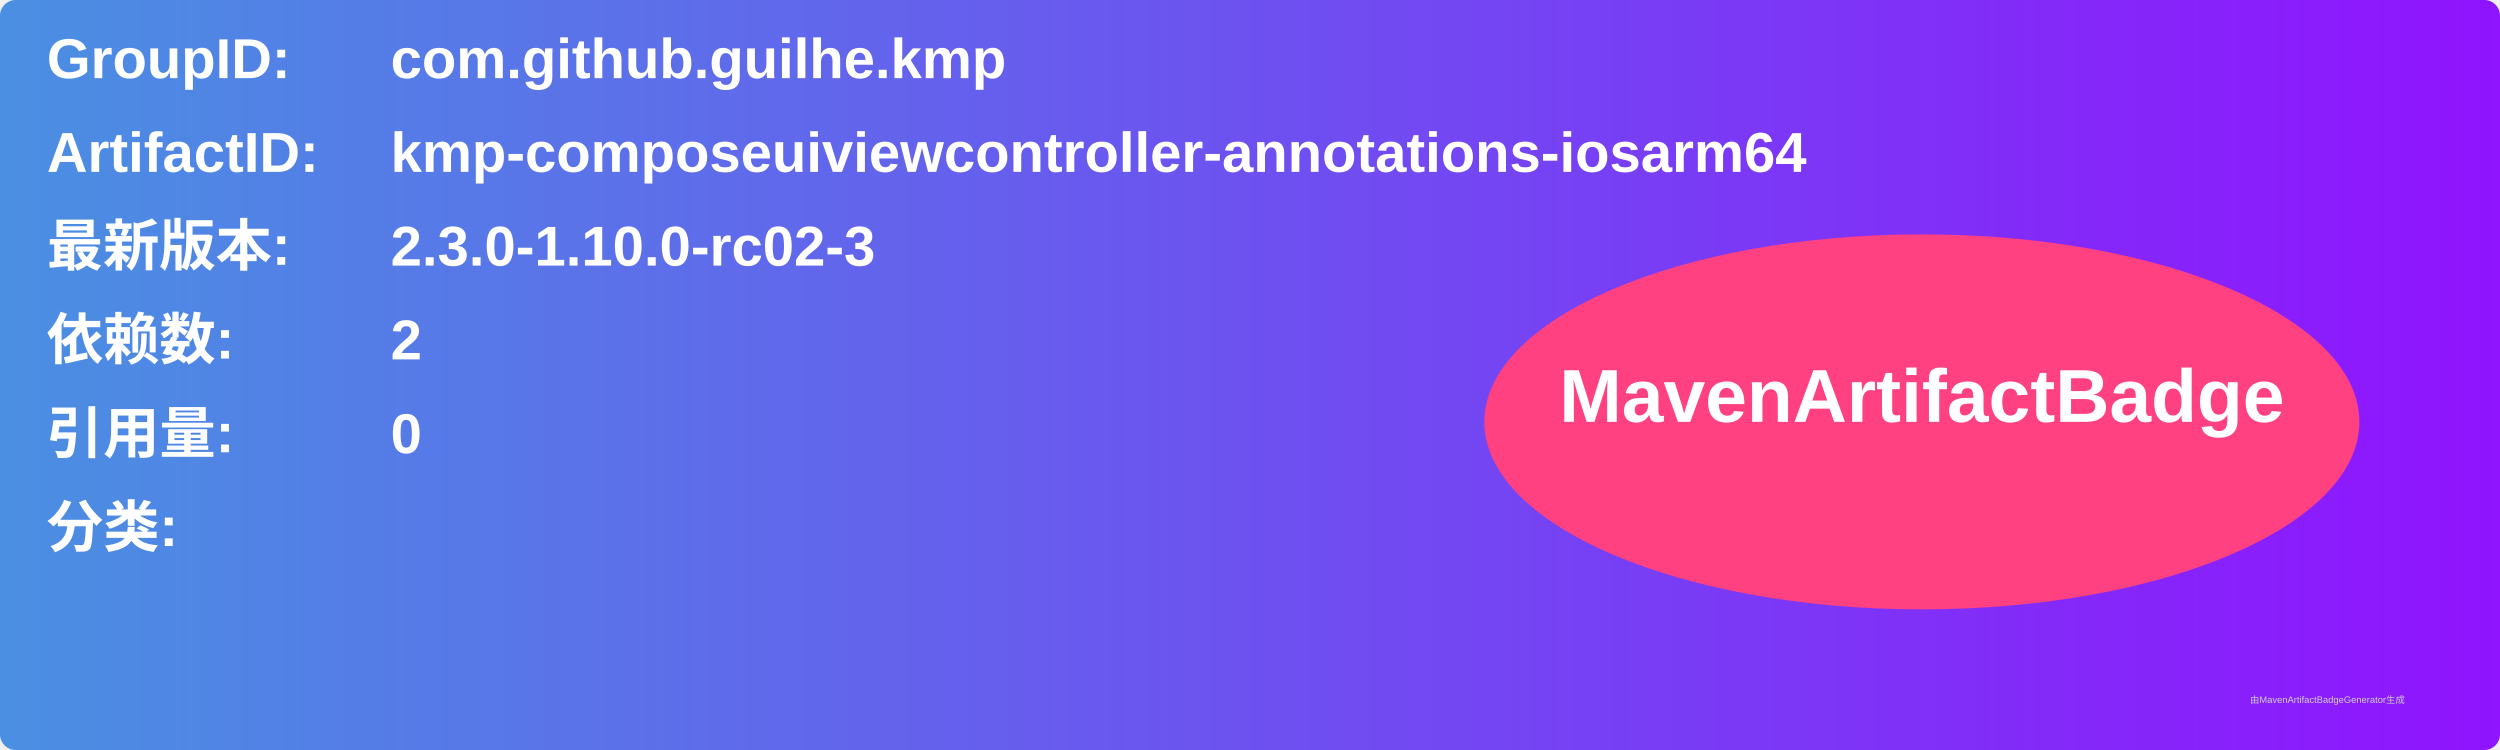
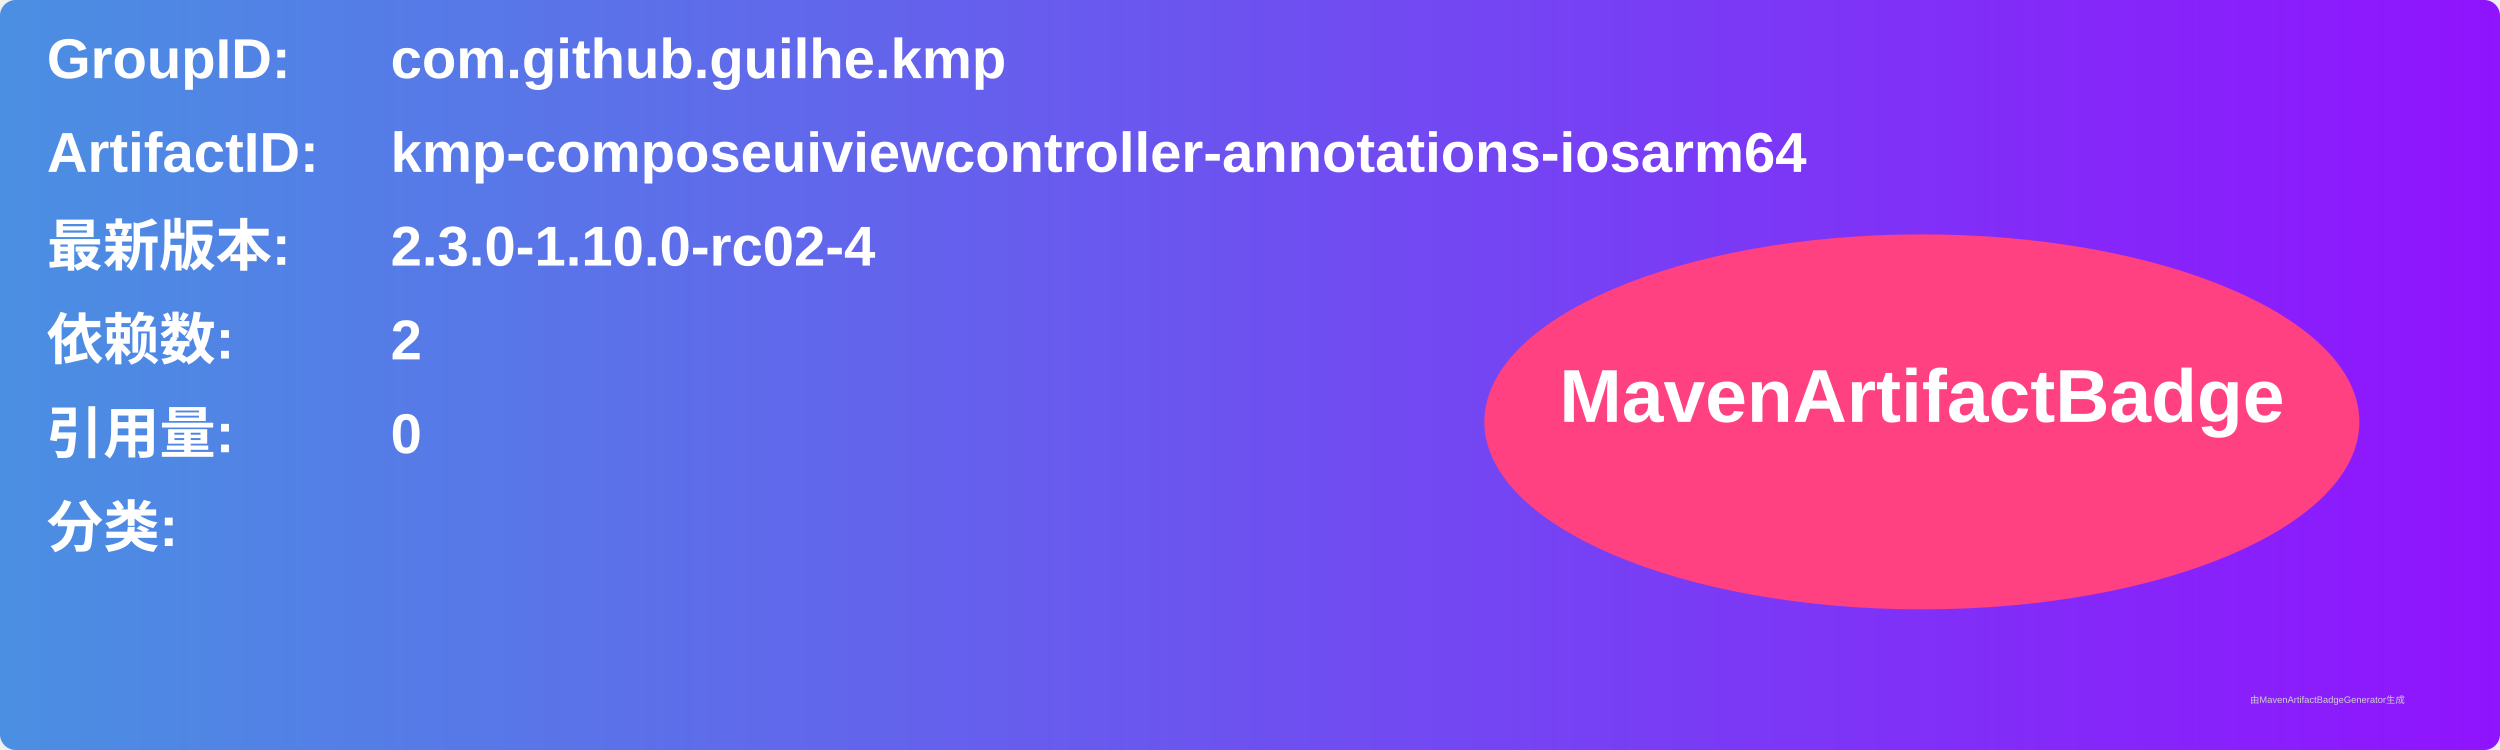
<svg xmlns="http://www.w3.org/2000/svg" width="800" height="240" viewBox="0 0 800 240">
  <linearGradient id="grad" x1="0%" y1="0%" x2="100%" y2="0%">
    <stop offset="0%" stop-color="#4a90e2" />
    <stop offset="100%" stop-color="#9013fe" />
  </linearGradient>
  <rect width="100%" height="100%" rx="5" ry="5" fill="url(#grad)" />
  <g transform="translate(15, 15)">
    <text x="0" y="10" font-family="Arial" font-size="18" fill="white" font-weight="bold" width="260">GroupID:</text>
    <text x="110" y="10" font-family="Arial" font-size="18" fill="white" font-weight="bold" width="460">com.github.guilhe.kmp</text>
    <text x="0" y="40" font-family="Arial" font-size="18" fill="white" font-weight="bold" width="260">ArtifactID:</text>
    <text x="110" y="40" font-family="Arial" font-size="18" fill="white" font-weight="bold" width="460">kmp-composeuiviewcontroller-annotations-iosarm64</text>
    <text x="0" y="70" font-family="Arial" font-size="18" fill="white" font-weight="bold">最新版本:</text>
    <text x="110" y="70" font-family="Arial" font-size="18" fill="white" font-weight="bold">
-       <tspan font-weight="bold">2.3.0-1.10.0-rc02-3</tspan>
+       <tspan font-weight="bold">2.3.0-1.10.0-rc02-4</tspan>
    </text>
    <text x="0" y="100" font-family="Arial" font-size="18" fill="white" font-weight="bold">依赖数: </text>
    <text x="110" y="100" font-family="Arial" font-size="18" fill="white">
      <tspan font-weight="bold">2</tspan>
    </text>
    <text x="0" y="130" font-family="Arial" font-size="18" fill="white" font-weight="bold">引用量: </text>
    <text x="110" y="130" font-family="Arial" font-size="18" fill="white">
      <tspan font-weight="bold">0</tspan>
    </text>
    <text x="0" y="160" font-family="Arial" font-size="18" fill="white" font-weight="bold">分类:</text>
    <text x="10" y="190" font-family="Arial" font-size="10" fill="white">
      <tspan font-weight="bold" />
    </text>
    <ellipse cx="600" cy="120" rx="140" ry="60" fill="#ff4081" />
    <text x="600" y="120" text-anchor="middle" font-family="Arial" font-size="24" fill="white" font-weight="bold">MavenArtifactBadge</text>
  </g>
  <text x="720" y="225" font-family="Arial" font-size="3" fill="#d0d0d0">由MavenArtifactBadgeGenerator生成</text>
</svg>
